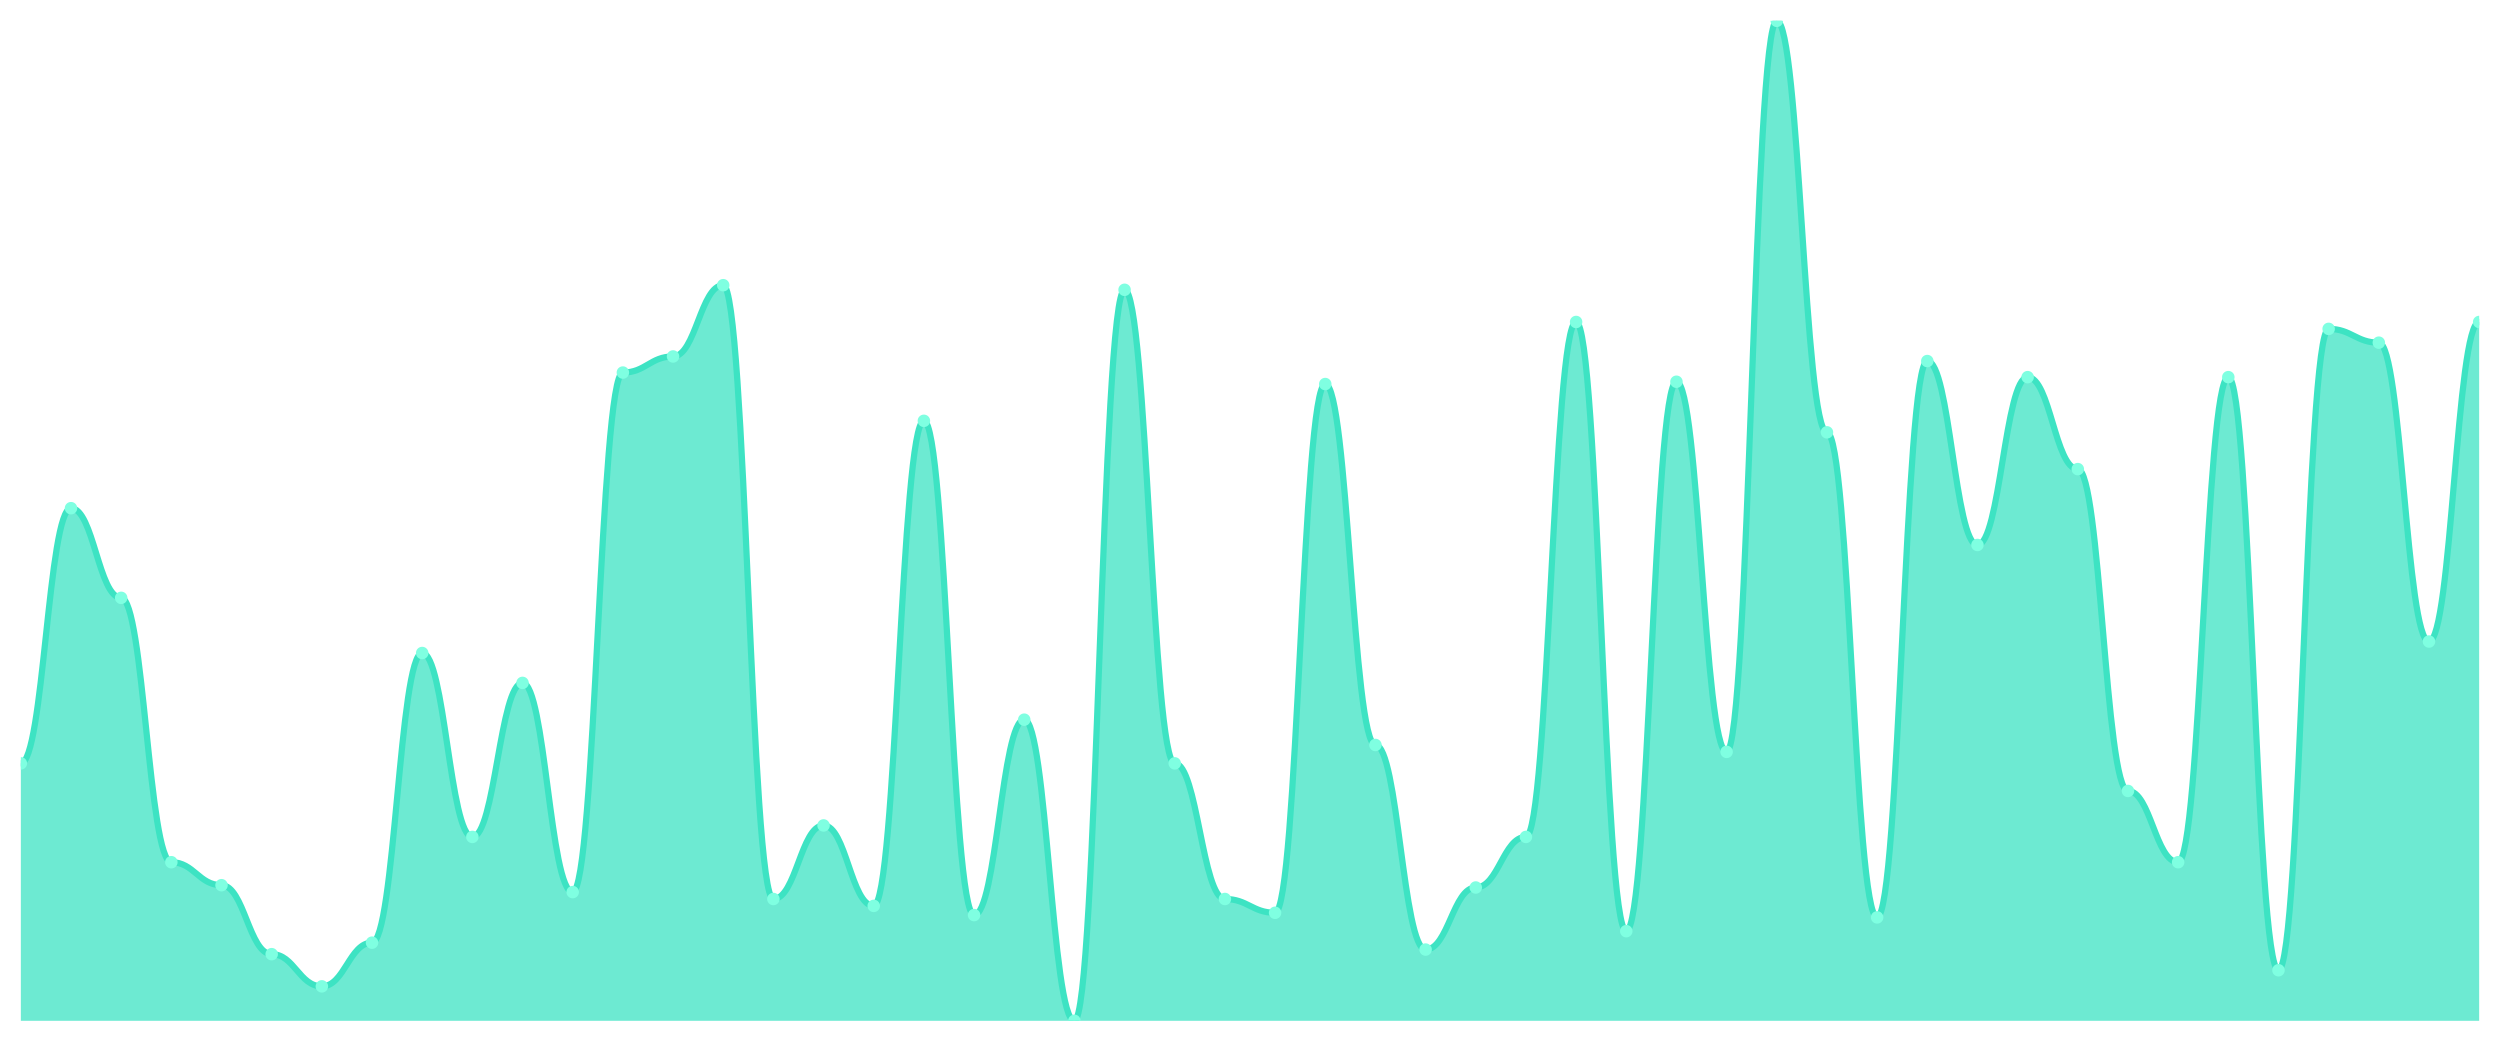
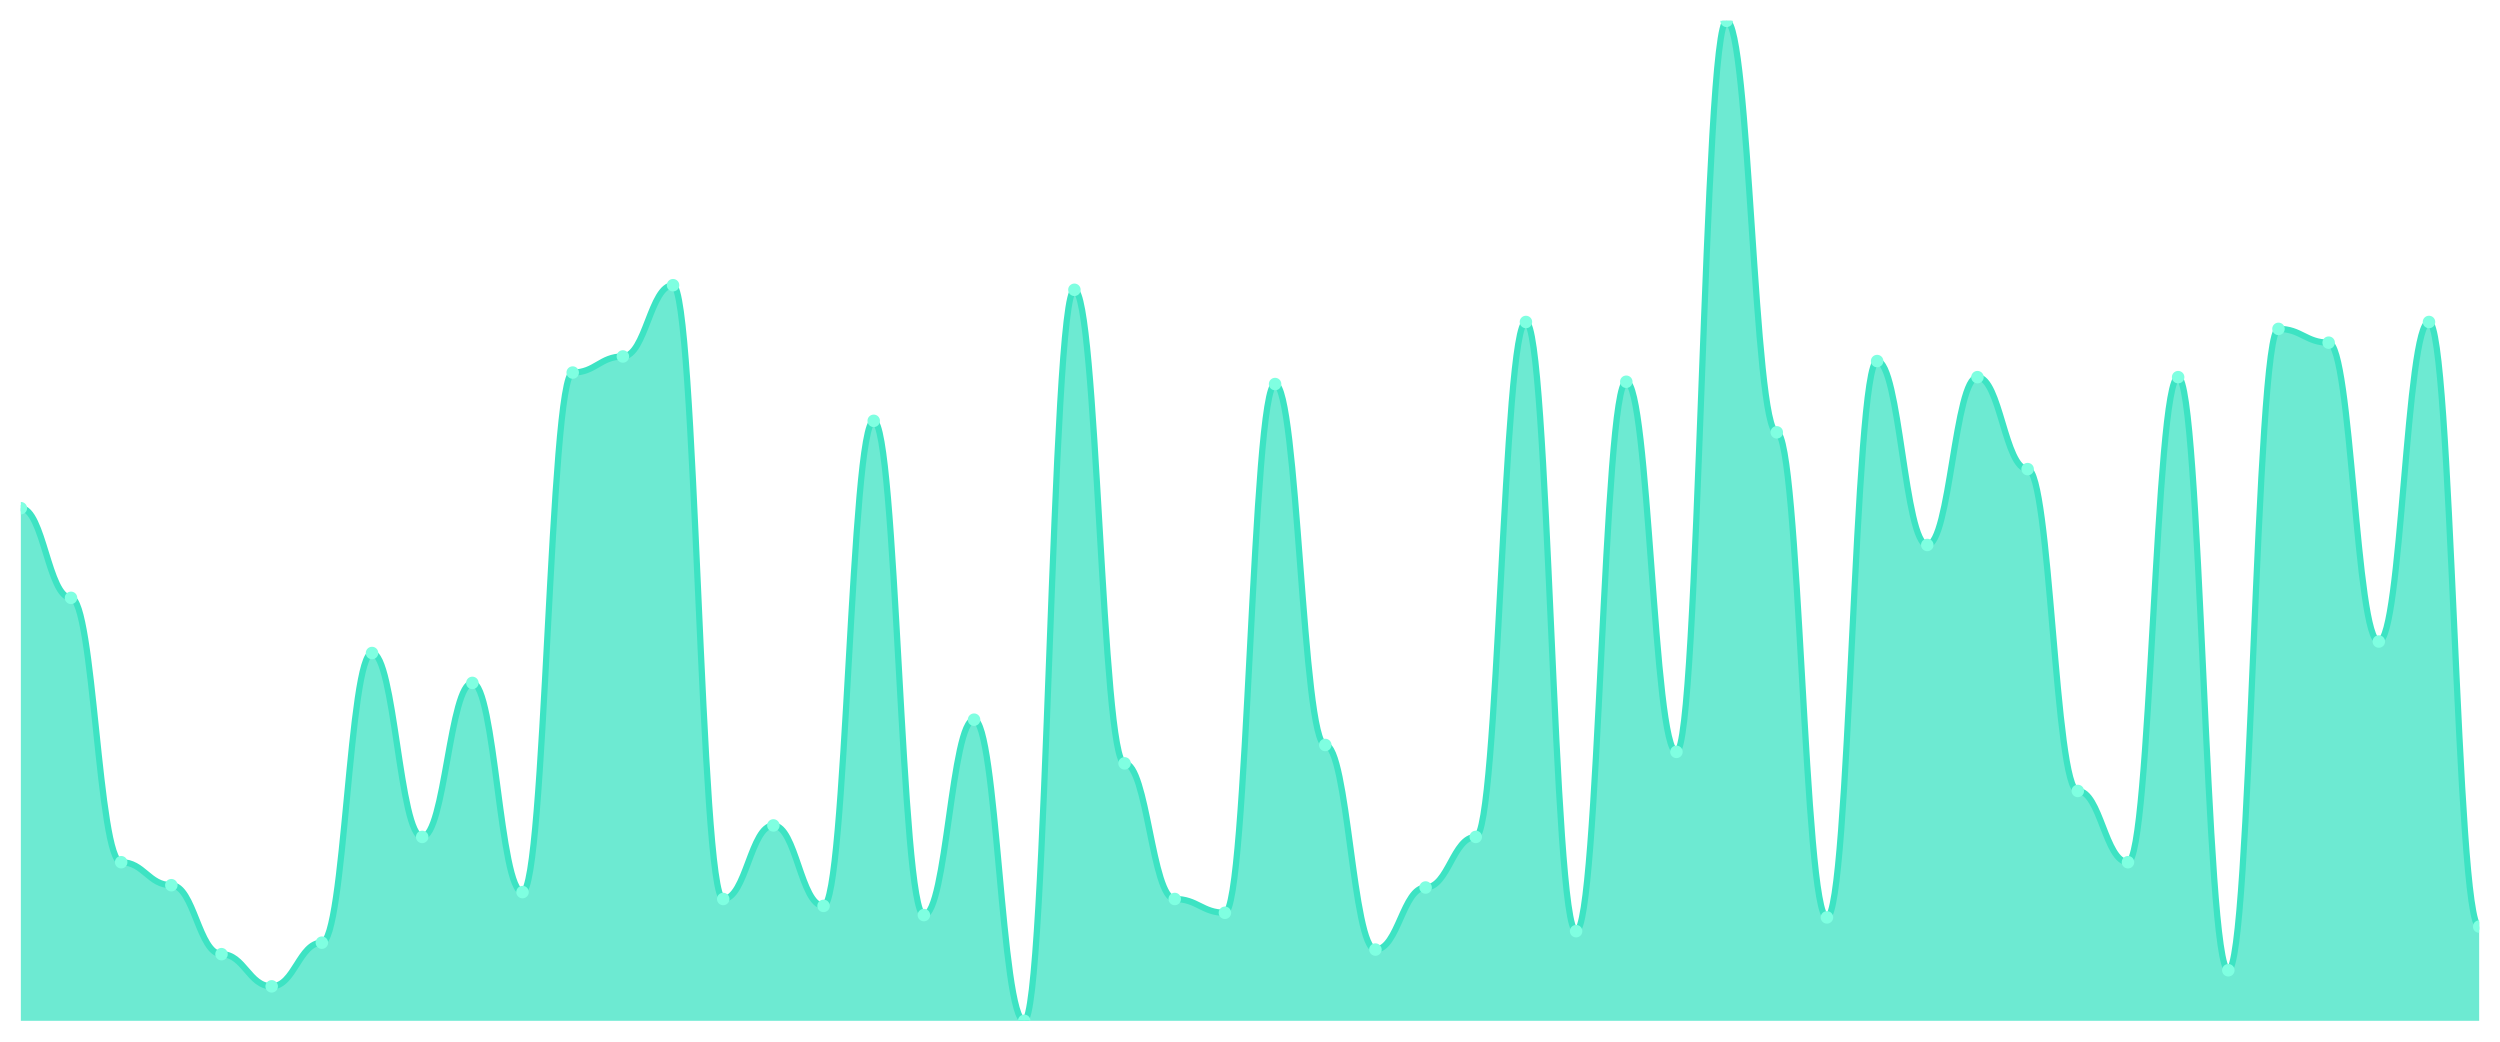
<svg xmlns="http://www.w3.org/2000/svg" viewBox="0 0 1200 500" width="1200" height="500">
  <defs>
    <clipPath id="c">
      <rect x="10" y="10" width="1180" height="480" />
    </clipPath>
  </defs>
  <rect width="1200" height="500" fill="none" />
  <g clip-path="url(#c)">
-     <path d="M 10,490 L 10,366.414 C 20.837,366.414 23.245,243.931 34.082,243.931 C 44.918,243.931 47.327,286.966 58.163,286.966 C 69,286.966 71.408,413.862 82.245,413.862 C 93.082,413.862 95.49,424.897 106.327,424.897 C 117.163,424.897 119.571,458 130.408,458 C 141.245,458 143.653,473.448 154.49,473.448 C 165.327,473.448 167.735,452.483 178.571,452.483 C 189.408,452.483 191.816,313.448 202.653,313.448 C 213.49,313.448 215.898,401.724 226.735,401.724 C 237.571,401.724 239.98,327.793 250.816,327.793 C 261.653,327.793 264.061,428.207 274.898,428.207 C 285.735,428.207 288.143,178.828 298.98,178.828 C 309.816,178.828 312.224,171.103 323.061,171.103 C 333.898,171.103 336.306,136.897 347.143,136.897 C 357.98,136.897 360.388,431.517 371.224,431.517 C 382.061,431.517 384.469,396.207 395.306,396.207 C 406.143,396.207 408.551,434.828 419.388,434.828 C 430.224,434.828 432.633,202 443.469,202 C 454.306,202 456.714,439.241 467.551,439.241 C 478.388,439.241 480.796,345.448 491.633,345.448 C 502.469,345.448 504.878,490 515.714,490 C 526.551,490 528.959,139.103 539.796,139.103 C 550.633,139.103 553.041,366.414 563.878,366.414 C 574.714,366.414 577.122,431.517 587.959,431.517 C 598.796,431.517 601.204,438.138 612.041,438.138 C 622.878,438.138 625.286,184.345 636.122,184.345 C 646.959,184.345 649.367,357.586 660.204,357.586 C 671.041,357.586 673.449,455.793 684.286,455.793 C 695.122,455.793 697.531,426 708.367,426 C 719.204,426 721.612,401.724 732.449,401.724 C 743.286,401.724 745.694,154.552 756.531,154.552 C 767.367,154.552 769.776,446.966 780.612,446.966 C 791.449,446.966 793.857,183.241 804.694,183.241 C 815.531,183.241 817.939,360.897 828.776,360.897 C 839.612,360.897 842.02,10 852.857,10 C 863.694,10 866.102,207.517 876.939,207.517 C 887.776,207.517 890.184,440.345 901.02,440.345 C 911.857,440.345 914.265,173.31 925.102,173.31 C 935.939,173.31 938.347,261.586 949.184,261.586 C 960.02,261.586 962.429,181.034 973.265,181.034 C 984.102,181.034 986.51,225.172 997.347,225.172 C 1008.184,225.172 1010.592,379.655 1021.429,379.655 C 1032.265,379.655 1034.673,413.862 1045.51,413.862 C 1056.347,413.862 1058.755,181.034 1069.592,181.034 C 1080.429,181.034 1082.837,465.724 1093.673,465.724 C 1104.51,465.724 1106.918,157.862 1117.755,157.862 C 1128.592,157.862 1131,164.483 1141.837,164.483 C 1152.673,164.483 1155.082,307.931 1165.918,307.931 C 1176.755,307.931 1179.163,154.552 1190,154.552 L 1190,490 Z" fill="rgba(61,227,195,0.75)" />
-     <path d="M 10,366.414 C 20.837,366.414 23.245,243.931 34.082,243.931 C 44.918,243.931 47.327,286.966 58.163,286.966 C 69,286.966 71.408,413.862 82.245,413.862 C 93.082,413.862 95.49,424.897 106.327,424.897 C 117.163,424.897 119.571,458 130.408,458 C 141.245,458 143.653,473.448 154.49,473.448 C 165.327,473.448 167.735,452.483 178.571,452.483 C 189.408,452.483 191.816,313.448 202.653,313.448 C 213.49,313.448 215.898,401.724 226.735,401.724 C 237.571,401.724 239.98,327.793 250.816,327.793 C 261.653,327.793 264.061,428.207 274.898,428.207 C 285.735,428.207 288.143,178.828 298.98,178.828 C 309.816,178.828 312.224,171.103 323.061,171.103 C 333.898,171.103 336.306,136.897 347.143,136.897 C 357.98,136.897 360.388,431.517 371.224,431.517 C 382.061,431.517 384.469,396.207 395.306,396.207 C 406.143,396.207 408.551,434.828 419.388,434.828 C 430.224,434.828 432.633,202 443.469,202 C 454.306,202 456.714,439.241 467.551,439.241 C 478.388,439.241 480.796,345.448 491.633,345.448 C 502.469,345.448 504.878,490 515.714,490 C 526.551,490 528.959,139.103 539.796,139.103 C 550.633,139.103 553.041,366.414 563.878,366.414 C 574.714,366.414 577.122,431.517 587.959,431.517 C 598.796,431.517 601.204,438.138 612.041,438.138 C 622.878,438.138 625.286,184.345 636.122,184.345 C 646.959,184.345 649.367,357.586 660.204,357.586 C 671.041,357.586 673.449,455.793 684.286,455.793 C 695.122,455.793 697.531,426 708.367,426 C 719.204,426 721.612,401.724 732.449,401.724 C 743.286,401.724 745.694,154.552 756.531,154.552 C 767.367,154.552 769.776,446.966 780.612,446.966 C 791.449,446.966 793.857,183.241 804.694,183.241 C 815.531,183.241 817.939,360.897 828.776,360.897 C 839.612,360.897 842.02,10 852.857,10 C 863.694,10 866.102,207.517 876.939,207.517 C 887.776,207.517 890.184,440.345 901.02,440.345 C 911.857,440.345 914.265,173.31 925.102,173.31 C 935.939,173.31 938.347,261.586 949.184,261.586 C 960.02,261.586 962.429,181.034 973.265,181.034 C 984.102,181.034 986.51,225.172 997.347,225.172 C 1008.184,225.172 1010.592,379.655 1021.429,379.655 C 1032.265,379.655 1034.673,413.862 1045.51,413.862 C 1056.347,413.862 1058.755,181.034 1069.592,181.034 C 1080.429,181.034 1082.837,465.724 1093.673,465.724 C 1104.51,465.724 1106.918,157.862 1117.755,157.862 C 1128.592,157.862 1131,164.483 1141.837,164.483 C 1152.673,164.483 1155.082,307.931 1165.918,307.931 C 1176.755,307.931 1179.163,154.552 1190,154.552" fill="none" stroke="#3de3c3" stroke-width="3" stroke-linecap="round" stroke-linejoin="round" />
-     <circle cx="10" cy="366.414" r="3" fill="#7fffe1" />
-     <circle cx="34.082" cy="243.931" r="3" fill="#7fffe1" />
-     <circle cx="58.163" cy="286.966" r="3" fill="#7fffe1" />
-     <circle cx="82.245" cy="413.862" r="3" fill="#7fffe1" />
-     <circle cx="106.327" cy="424.897" r="3" fill="#7fffe1" />
-     <circle cx="130.408" cy="458" r="3" fill="#7fffe1" />
-     <circle cx="154.49" cy="473.448" r="3" fill="#7fffe1" />
-     <circle cx="178.571" cy="452.483" r="3" fill="#7fffe1" />
-     <circle cx="202.653" cy="313.448" r="3" fill="#7fffe1" />
-     <circle cx="226.735" cy="401.724" r="3" fill="#7fffe1" />
-     <circle cx="250.816" cy="327.793" r="3" fill="#7fffe1" />
-     <circle cx="274.898" cy="428.207" r="3" fill="#7fffe1" />
-     <circle cx="298.98" cy="178.828" r="3" fill="#7fffe1" />
-     <circle cx="323.061" cy="171.103" r="3" fill="#7fffe1" />
-     <circle cx="347.143" cy="136.897" r="3" fill="#7fffe1" />
-     <circle cx="371.224" cy="431.517" r="3" fill="#7fffe1" />
-     <circle cx="395.306" cy="396.207" r="3" fill="#7fffe1" />
-     <circle cx="419.388" cy="434.828" r="3" fill="#7fffe1" />
-     <circle cx="443.469" cy="202" r="3" fill="#7fffe1" />
-     <circle cx="467.551" cy="439.241" r="3" fill="#7fffe1" />
-     <circle cx="491.633" cy="345.448" r="3" fill="#7fffe1" />
-     <circle cx="515.714" cy="490" r="3" fill="#7fffe1" />
-     <circle cx="539.796" cy="139.103" r="3" fill="#7fffe1" />
-     <circle cx="563.878" cy="366.414" r="3" fill="#7fffe1" />
-     <circle cx="587.959" cy="431.517" r="3" fill="#7fffe1" />
-     <circle cx="612.041" cy="438.138" r="3" fill="#7fffe1" />
-     <circle cx="636.122" cy="184.345" r="3" fill="#7fffe1" />
-     <circle cx="660.204" cy="357.586" r="3" fill="#7fffe1" />
-     <circle cx="684.286" cy="455.793" r="3" fill="#7fffe1" />
-     <circle cx="708.367" cy="426" r="3" fill="#7fffe1" />
-     <circle cx="732.449" cy="401.724" r="3" fill="#7fffe1" />
-     <circle cx="756.531" cy="154.552" r="3" fill="#7fffe1" />
-     <circle cx="780.612" cy="446.966" r="3" fill="#7fffe1" />
-     <circle cx="804.694" cy="183.241" r="3" fill="#7fffe1" />
-     <circle cx="828.776" cy="360.897" r="3" fill="#7fffe1" />
-     <circle cx="852.857" cy="10" r="3" fill="#7fffe1" />
-     <circle cx="876.939" cy="207.517" r="3" fill="#7fffe1" />
-     <circle cx="901.02" cy="440.345" r="3" fill="#7fffe1" />
-     <circle cx="925.102" cy="173.31" r="3" fill="#7fffe1" />
-     <circle cx="949.184" cy="261.586" r="3" fill="#7fffe1" />
-     <circle cx="973.265" cy="181.034" r="3" fill="#7fffe1" />
-     <circle cx="997.347" cy="225.172" r="3" fill="#7fffe1" />
-     <circle cx="1021.429" cy="379.655" r="3" fill="#7fffe1" />
-     <circle cx="1045.51" cy="413.862" r="3" fill="#7fffe1" />
-     <circle cx="1069.592" cy="181.034" r="3" fill="#7fffe1" />
-     <circle cx="1093.673" cy="465.724" r="3" fill="#7fffe1" />
-     <circle cx="1117.755" cy="157.862" r="3" fill="#7fffe1" />
-     <circle cx="1141.837" cy="164.483" r="3" fill="#7fffe1" />
-     <circle cx="1165.918" cy="307.931" r="3" fill="#7fffe1" />
-     <circle cx="1190" cy="154.552" r="3" fill="#7fffe1" />
+     <path d="M 10,490 L 10,243.931 C 20.837,243.931 23.245,286.966 34.082,286.966 C 44.918,286.966 47.327,413.862 58.163,413.862 C 69,413.862 71.408,424.897 82.245,424.897 C 93.082,424.897 95.49,458 106.327,458 C 117.163,458 119.571,473.448 130.408,473.448 C 141.245,473.448 143.653,452.483 154.49,452.483 C 165.327,452.483 167.735,313.448 178.571,313.448 C 189.408,313.448 191.816,401.724 202.653,401.724 C 213.49,401.724 215.898,327.793 226.735,327.793 C 237.571,327.793 239.98,428.207 250.816,428.207 C 261.653,428.207 264.061,178.828 274.898,178.828 C 285.735,178.828 288.143,171.103 298.98,171.103 C 309.816,171.103 312.224,136.897 323.061,136.897 C 333.898,136.897 336.306,431.517 347.143,431.517 C 357.98,431.517 360.388,396.207 371.224,396.207 C 382.061,396.207 384.469,434.828 395.306,434.828 C 406.143,434.828 408.551,202 419.388,202 C 430.224,202 432.633,439.241 443.469,439.241 C 454.306,439.241 456.714,345.448 467.551,345.448 C 478.388,345.448 480.796,490 491.633,490 C 502.469,490 504.878,139.103 515.714,139.103 C 526.551,139.103 528.959,366.414 539.796,366.414 C 550.633,366.414 553.041,431.517 563.878,431.517 C 574.714,431.517 577.122,438.138 587.959,438.138 C 598.796,438.138 601.204,184.345 612.041,184.345 C 622.878,184.345 625.286,357.586 636.122,357.586 C 646.959,357.586 649.367,455.793 660.204,455.793 C 671.041,455.793 673.449,426 684.286,426 C 695.122,426 697.531,401.724 708.367,401.724 C 719.204,401.724 721.612,154.552 732.449,154.552 C 743.286,154.552 745.694,446.966 756.531,446.966 C 767.367,446.966 769.776,183.241 780.612,183.241 C 791.449,183.241 793.857,360.897 804.694,360.897 C 815.531,360.897 817.939,10 828.776,10 C 839.612,10 842.02,207.517 852.857,207.517 C 863.694,207.517 866.102,440.345 876.939,440.345 C 887.776,440.345 890.184,173.31 901.02,173.31 C 911.857,173.31 914.265,261.586 925.102,261.586 C 935.939,261.586 938.347,181.034 949.184,181.034 C 960.02,181.034 962.429,225.172 973.265,225.172 C 984.102,225.172 986.51,379.655 997.347,379.655 C 1008.184,379.655 1010.592,413.862 1021.429,413.862 C 1032.265,413.862 1034.673,181.034 1045.51,181.034 C 1056.347,181.034 1058.755,465.724 1069.592,465.724 C 1080.429,465.724 1082.837,157.862 1093.673,157.862 C 1104.51,157.862 1106.918,164.483 1117.755,164.483 C 1128.592,164.483 1131,307.931 1141.837,307.931 C 1152.673,307.931 1155.082,154.552 1165.918,154.552 C 1176.755,154.552 1179.163,444.759 1190,444.759 L 1190,490 Z" fill="rgba(61,227,195,0.75)" />
+     <path d="M 10,243.931 C 20.837,243.931 23.245,286.966 34.082,286.966 C 44.918,286.966 47.327,413.862 58.163,413.862 C 69,413.862 71.408,424.897 82.245,424.897 C 93.082,424.897 95.49,458 106.327,458 C 117.163,458 119.571,473.448 130.408,473.448 C 141.245,473.448 143.653,452.483 154.49,452.483 C 165.327,452.483 167.735,313.448 178.571,313.448 C 189.408,313.448 191.816,401.724 202.653,401.724 C 213.49,401.724 215.898,327.793 226.735,327.793 C 237.571,327.793 239.98,428.207 250.816,428.207 C 261.653,428.207 264.061,178.828 274.898,178.828 C 285.735,178.828 288.143,171.103 298.98,171.103 C 309.816,171.103 312.224,136.897 323.061,136.897 C 333.898,136.897 336.306,431.517 347.143,431.517 C 357.98,431.517 360.388,396.207 371.224,396.207 C 382.061,396.207 384.469,434.828 395.306,434.828 C 406.143,434.828 408.551,202 419.388,202 C 430.224,202 432.633,439.241 443.469,439.241 C 454.306,439.241 456.714,345.448 467.551,345.448 C 478.388,345.448 480.796,490 491.633,490 C 502.469,490 504.878,139.103 515.714,139.103 C 526.551,139.103 528.959,366.414 539.796,366.414 C 550.633,366.414 553.041,431.517 563.878,431.517 C 574.714,431.517 577.122,438.138 587.959,438.138 C 598.796,438.138 601.204,184.345 612.041,184.345 C 622.878,184.345 625.286,357.586 636.122,357.586 C 646.959,357.586 649.367,455.793 660.204,455.793 C 671.041,455.793 673.449,426 684.286,426 C 695.122,426 697.531,401.724 708.367,401.724 C 719.204,401.724 721.612,154.552 732.449,154.552 C 743.286,154.552 745.694,446.966 756.531,446.966 C 767.367,446.966 769.776,183.241 780.612,183.241 C 791.449,183.241 793.857,360.897 804.694,360.897 C 815.531,360.897 817.939,10 828.776,10 C 839.612,10 842.02,207.517 852.857,207.517 C 863.694,207.517 866.102,440.345 876.939,440.345 C 887.776,440.345 890.184,173.31 901.02,173.31 C 911.857,173.31 914.265,261.586 925.102,261.586 C 935.939,261.586 938.347,181.034 949.184,181.034 C 960.02,181.034 962.429,225.172 973.265,225.172 C 984.102,225.172 986.51,379.655 997.347,379.655 C 1008.184,379.655 1010.592,413.862 1021.429,413.862 C 1032.265,413.862 1034.673,181.034 1045.51,181.034 C 1056.347,181.034 1058.755,465.724 1069.592,465.724 C 1080.429,465.724 1082.837,157.862 1093.673,157.862 C 1104.51,157.862 1106.918,164.483 1117.755,164.483 C 1128.592,164.483 1131,307.931 1141.837,307.931 C 1152.673,307.931 1155.082,154.552 1165.918,154.552 C 1176.755,154.552 1179.163,444.759 1190,444.759" fill="none" stroke="#3de3c3" stroke-width="3" stroke-linecap="round" stroke-linejoin="round" />
+     <circle cx="10" cy="243.931" r="3" fill="#7fffe1" />
+     <circle cx="34.082" cy="286.966" r="3" fill="#7fffe1" />
+     <circle cx="58.163" cy="413.862" r="3" fill="#7fffe1" />
+     <circle cx="82.245" cy="424.897" r="3" fill="#7fffe1" />
+     <circle cx="106.327" cy="458" r="3" fill="#7fffe1" />
+     <circle cx="130.408" cy="473.448" r="3" fill="#7fffe1" />
+     <circle cx="154.49" cy="452.483" r="3" fill="#7fffe1" />
+     <circle cx="178.571" cy="313.448" r="3" fill="#7fffe1" />
+     <circle cx="202.653" cy="401.724" r="3" fill="#7fffe1" />
+     <circle cx="226.735" cy="327.793" r="3" fill="#7fffe1" />
+     <circle cx="250.816" cy="428.207" r="3" fill="#7fffe1" />
+     <circle cx="274.898" cy="178.828" r="3" fill="#7fffe1" />
+     <circle cx="298.98" cy="171.103" r="3" fill="#7fffe1" />
+     <circle cx="323.061" cy="136.897" r="3" fill="#7fffe1" />
+     <circle cx="347.143" cy="431.517" r="3" fill="#7fffe1" />
+     <circle cx="371.224" cy="396.207" r="3" fill="#7fffe1" />
+     <circle cx="395.306" cy="434.828" r="3" fill="#7fffe1" />
+     <circle cx="419.388" cy="202" r="3" fill="#7fffe1" />
+     <circle cx="443.469" cy="439.241" r="3" fill="#7fffe1" />
+     <circle cx="467.551" cy="345.448" r="3" fill="#7fffe1" />
+     <circle cx="491.633" cy="490" r="3" fill="#7fffe1" />
+     <circle cx="515.714" cy="139.103" r="3" fill="#7fffe1" />
+     <circle cx="539.796" cy="366.414" r="3" fill="#7fffe1" />
+     <circle cx="563.878" cy="431.517" r="3" fill="#7fffe1" />
+     <circle cx="587.959" cy="438.138" r="3" fill="#7fffe1" />
+     <circle cx="612.041" cy="184.345" r="3" fill="#7fffe1" />
+     <circle cx="636.122" cy="357.586" r="3" fill="#7fffe1" />
+     <circle cx="660.204" cy="455.793" r="3" fill="#7fffe1" />
+     <circle cx="684.286" cy="426" r="3" fill="#7fffe1" />
+     <circle cx="708.367" cy="401.724" r="3" fill="#7fffe1" />
+     <circle cx="732.449" cy="154.552" r="3" fill="#7fffe1" />
+     <circle cx="756.531" cy="446.966" r="3" fill="#7fffe1" />
+     <circle cx="780.612" cy="183.241" r="3" fill="#7fffe1" />
+     <circle cx="804.694" cy="360.897" r="3" fill="#7fffe1" />
+     <circle cx="828.776" cy="10" r="3" fill="#7fffe1" />
+     <circle cx="852.857" cy="207.517" r="3" fill="#7fffe1" />
+     <circle cx="876.939" cy="440.345" r="3" fill="#7fffe1" />
+     <circle cx="901.02" cy="173.31" r="3" fill="#7fffe1" />
+     <circle cx="925.102" cy="261.586" r="3" fill="#7fffe1" />
+     <circle cx="949.184" cy="181.034" r="3" fill="#7fffe1" />
+     <circle cx="973.265" cy="225.172" r="3" fill="#7fffe1" />
+     <circle cx="997.347" cy="379.655" r="3" fill="#7fffe1" />
+     <circle cx="1021.429" cy="413.862" r="3" fill="#7fffe1" />
+     <circle cx="1045.51" cy="181.034" r="3" fill="#7fffe1" />
+     <circle cx="1069.592" cy="465.724" r="3" fill="#7fffe1" />
+     <circle cx="1093.673" cy="157.862" r="3" fill="#7fffe1" />
+     <circle cx="1117.755" cy="164.483" r="3" fill="#7fffe1" />
+     <circle cx="1141.837" cy="307.931" r="3" fill="#7fffe1" />
+     <circle cx="1165.918" cy="154.552" r="3" fill="#7fffe1" />
+     <circle cx="1190" cy="444.759" r="3" fill="#7fffe1" />
  </g>
</svg>
